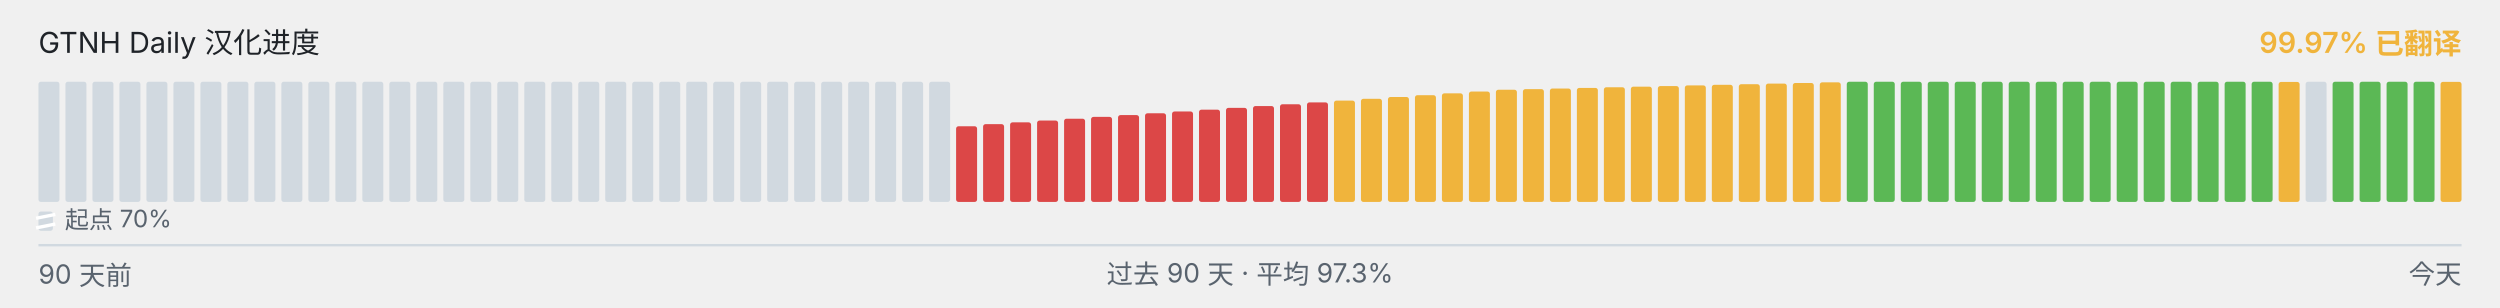
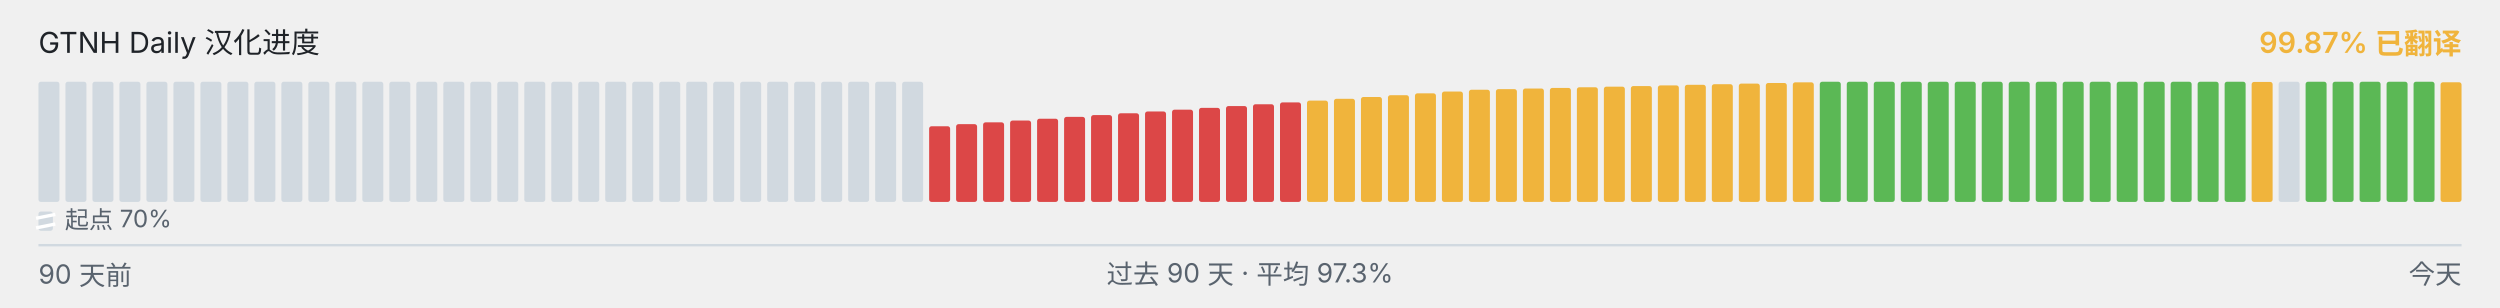
<svg xmlns="http://www.w3.org/2000/svg" viewBox="0 0 1040 128" width="1040" height="128" role="img" aria-label="GTNH Daily 汉化进度">
  <g font-family="-apple-system, BlinkMacSystemFont, &quot;Segoe UI&quot;, &quot;PingFang SC&quot;, &quot;Hiragino Sans GB&quot;, &quot;Microsoft YaHei&quot;, &quot;Source Han Sans SC&quot;, sans-serif" font-size="12">
    <text x="16" y="22" fill="#1f2328">GTNH Daily 汉化进度</text>
-     <text x="1024" y="22" text-anchor="end" fill="#F0B43C" font-weight="600">99.97% 已翻译</text>
+     <text x="1024" y="22" text-anchor="end" fill="#F0B43C" font-weight="600">99.87% 已翻译</text>
  </g>
  <g>
    <rect x="16.00" y="34.00" width="8.73" height="50.00" rx="1" ry="1" fill="#d1d9e0" />
    <rect x="27.23" y="34.00" width="8.73" height="50.00" rx="1" ry="1" fill="#d1d9e0" />
    <rect x="38.46" y="34.00" width="8.73" height="50.00" rx="1" ry="1" fill="#d1d9e0" />
    <rect x="49.68" y="34.00" width="8.73" height="50.00" rx="1" ry="1" fill="#d1d9e0" />
    <rect x="60.91" y="34.00" width="8.73" height="50.00" rx="1" ry="1" fill="#d1d9e0" />
    <rect x="72.14" y="34.00" width="8.73" height="50.00" rx="1" ry="1" fill="#d1d9e0" />
    <rect x="83.37" y="34.00" width="8.73" height="50.00" rx="1" ry="1" fill="#d1d9e0" />
    <rect x="94.59" y="34.00" width="8.73" height="50.00" rx="1" ry="1" fill="#d1d9e0" />
    <rect x="105.82" y="34.00" width="8.73" height="50.00" rx="1" ry="1" fill="#d1d9e0" />
    <rect x="117.05" y="34.00" width="8.73" height="50.00" rx="1" ry="1" fill="#d1d9e0" />
    <rect x="128.28" y="34.00" width="8.73" height="50.00" rx="1" ry="1" fill="#d1d9e0" />
    <rect x="139.51" y="34.00" width="8.73" height="50.00" rx="1" ry="1" fill="#d1d9e0" />
    <rect x="150.73" y="34.00" width="8.73" height="50.00" rx="1" ry="1" fill="#d1d9e0" />
    <rect x="161.96" y="34.00" width="8.73" height="50.00" rx="1" ry="1" fill="#d1d9e0" />
    <rect x="173.19" y="34.00" width="8.73" height="50.00" rx="1" ry="1" fill="#d1d9e0" />
    <rect x="184.42" y="34.00" width="8.73" height="50.00" rx="1" ry="1" fill="#d1d9e0" />
    <rect x="195.64" y="34.00" width="8.73" height="50.00" rx="1" ry="1" fill="#d1d9e0" />
    <rect x="206.87" y="34.00" width="8.73" height="50.00" rx="1" ry="1" fill="#d1d9e0" />
    <rect x="218.10" y="34.00" width="8.73" height="50.00" rx="1" ry="1" fill="#d1d9e0" />
    <rect x="229.33" y="34.00" width="8.73" height="50.00" rx="1" ry="1" fill="#d1d9e0" />
    <rect x="240.56" y="34.00" width="8.73" height="50.00" rx="1" ry="1" fill="#d1d9e0" />
    <rect x="251.78" y="34.00" width="8.73" height="50.00" rx="1" ry="1" fill="#d1d9e0" />
    <rect x="263.01" y="34.00" width="8.73" height="50.00" rx="1" ry="1" fill="#d1d9e0" />
    <rect x="274.24" y="34.00" width="8.73" height="50.00" rx="1" ry="1" fill="#d1d9e0" />
    <rect x="285.47" y="34.00" width="8.73" height="50.00" rx="1" ry="1" fill="#d1d9e0" />
    <rect x="296.69" y="34.00" width="8.73" height="50.00" rx="1" ry="1" fill="#d1d9e0" />
    <rect x="307.92" y="34.00" width="8.73" height="50.00" rx="1" ry="1" fill="#d1d9e0" />
    <rect x="319.15" y="34.00" width="8.73" height="50.00" rx="1" ry="1" fill="#d1d9e0" />
    <rect x="330.38" y="34.00" width="8.73" height="50.00" rx="1" ry="1" fill="#d1d9e0" />
    <rect x="341.61" y="34.00" width="8.73" height="50.00" rx="1" ry="1" fill="#d1d9e0" />
    <rect x="352.83" y="34.00" width="8.73" height="50.00" rx="1" ry="1" fill="#d1d9e0" />
    <rect x="364.06" y="34.00" width="8.73" height="50.00" rx="1" ry="1" fill="#d1d9e0" />
    <rect x="375.29" y="34.00" width="8.73" height="50.00" rx="1" ry="1" fill="#d1d9e0" />
-     <rect x="386.52" y="34.00" width="8.73" height="50.00" rx="1" ry="1" fill="#d1d9e0" />
-     <rect x="397.74" y="52.52" width="8.73" height="31.48" rx="1" ry="1" fill="#DC4747" />
-     <rect x="408.97" y="51.65" width="8.73" height="32.35" rx="1" ry="1" fill="#DC4747" />
-     <rect x="420.20" y="50.90" width="8.73" height="33.10" rx="1" ry="1" fill="#DC4747" />
-     <rect x="431.43" y="50.15" width="8.73" height="33.85" rx="1" ry="1" fill="#DC4747" />
-     <rect x="442.66" y="49.38" width="8.73" height="34.62" rx="1" ry="1" fill="#DC4747" />
-     <rect x="453.88" y="48.63" width="8.73" height="35.37" rx="1" ry="1" fill="#DC4747" />
-     <rect x="465.11" y="47.88" width="8.73" height="36.12" rx="1" ry="1" fill="#DC4747" />
-     <rect x="476.34" y="47.13" width="8.73" height="36.87" rx="1" ry="1" fill="#DC4747" />
-     <rect x="487.57" y="46.38" width="8.73" height="37.62" rx="1" ry="1" fill="#DC4747" />
-     <rect x="498.79" y="45.62" width="8.73" height="38.38" rx="1" ry="1" fill="#DC4747" />
-     <rect x="510.02" y="44.87" width="8.73" height="39.13" rx="1" ry="1" fill="#DC4747" />
-     <rect x="521.25" y="44.12" width="8.73" height="39.88" rx="1" ry="1" fill="#DC4747" />
-     <rect x="532.48" y="43.37" width="8.73" height="40.63" rx="1" ry="1" fill="#DC4747" />
-     <rect x="543.71" y="42.60" width="8.73" height="41.40" rx="1" ry="1" fill="#DC4747" />
-     <rect x="554.93" y="41.85" width="8.73" height="42.15" rx="1" ry="1" fill="#F0B43C" />
-     <rect x="566.16" y="41.10" width="8.73" height="42.90" rx="1" ry="1" fill="#F0B43C" />
-     <rect x="577.39" y="40.35" width="8.73" height="43.65" rx="1" ry="1" fill="#F0B43C" />
-     <rect x="588.62" y="39.60" width="8.73" height="44.40" rx="1" ry="1" fill="#F0B43C" />
-     <rect x="599.84" y="38.83" width="8.73" height="45.17" rx="1" ry="1" fill="#F0B43C" />
-     <rect x="611.07" y="38.08" width="8.73" height="45.92" rx="1" ry="1" fill="#F0B43C" />
-     <rect x="622.30" y="37.33" width="8.73" height="46.67" rx="1" ry="1" fill="#F0B43C" />
-     <rect x="633.53" y="37.08" width="8.73" height="46.92" rx="1" ry="1" fill="#F0B43C" />
-     <rect x="644.76" y="36.82" width="8.73" height="47.18" rx="1" ry="1" fill="#F0B43C" />
-     <rect x="655.98" y="36.57" width="8.73" height="47.43" rx="1" ry="1" fill="#F0B43C" />
-     <rect x="667.21" y="36.30" width="8.73" height="47.70" rx="1" ry="1" fill="#F0B43C" />
-     <rect x="678.44" y="36.05" width="8.73" height="47.95" rx="1" ry="1" fill="#F0B43C" />
-     <rect x="689.67" y="35.80" width="8.73" height="48.20" rx="1" ry="1" fill="#F0B43C" />
-     <rect x="700.89" y="35.53" width="8.73" height="48.47" rx="1" ry="1" fill="#F0B43C" />
-     <rect x="712.12" y="35.28" width="8.73" height="48.72" rx="1" ry="1" fill="#F0B43C" />
-     <rect x="723.35" y="35.03" width="8.73" height="48.97" rx="1" ry="1" fill="#F0B43C" />
-     <rect x="734.58" y="34.77" width="8.73" height="49.23" rx="1" ry="1" fill="#F0B43C" />
-     <rect x="745.81" y="34.52" width="8.73" height="49.48" rx="1" ry="1" fill="#F0B43C" />
-     <rect x="757.03" y="34.25" width="8.73" height="49.75" rx="1" ry="1" fill="#F0B43C" />
+     <rect x="386.52" y="52.52" width="8.73" height="31.48" rx="1" ry="1" fill="#DC4747" />
+     <rect x="397.74" y="51.65" width="8.73" height="32.35" rx="1" ry="1" fill="#DC4747" />
+     <rect x="408.97" y="50.90" width="8.73" height="33.10" rx="1" ry="1" fill="#DC4747" />
+     <rect x="420.20" y="50.15" width="8.73" height="33.85" rx="1" ry="1" fill="#DC4747" />
+     <rect x="431.43" y="49.38" width="8.73" height="34.62" rx="1" ry="1" fill="#DC4747" />
+     <rect x="442.66" y="48.63" width="8.73" height="35.37" rx="1" ry="1" fill="#DC4747" />
+     <rect x="453.88" y="47.88" width="8.73" height="36.12" rx="1" ry="1" fill="#DC4747" />
+     <rect x="465.11" y="47.13" width="8.73" height="36.87" rx="1" ry="1" fill="#DC4747" />
+     <rect x="476.34" y="46.38" width="8.73" height="37.62" rx="1" ry="1" fill="#DC4747" />
+     <rect x="487.57" y="45.62" width="8.73" height="38.38" rx="1" ry="1" fill="#DC4747" />
+     <rect x="498.79" y="44.87" width="8.73" height="39.13" rx="1" ry="1" fill="#DC4747" />
+     <rect x="510.02" y="44.12" width="8.73" height="39.88" rx="1" ry="1" fill="#DC4747" />
+     <rect x="521.25" y="43.37" width="8.73" height="40.63" rx="1" ry="1" fill="#DC4747" />
+     <rect x="532.48" y="42.60" width="8.73" height="41.40" rx="1" ry="1" fill="#DC4747" />
+     <rect x="543.71" y="41.85" width="8.73" height="42.15" rx="1" ry="1" fill="#F0B43C" />
+     <rect x="554.93" y="41.10" width="8.73" height="42.90" rx="1" ry="1" fill="#F0B43C" />
+     <rect x="566.16" y="40.35" width="8.73" height="43.65" rx="1" ry="1" fill="#F0B43C" />
+     <rect x="577.39" y="39.60" width="8.73" height="44.40" rx="1" ry="1" fill="#F0B43C" />
+     <rect x="588.62" y="38.83" width="8.73" height="45.17" rx="1" ry="1" fill="#F0B43C" />
+     <rect x="599.84" y="38.08" width="8.73" height="45.92" rx="1" ry="1" fill="#F0B43C" />
+     <rect x="611.07" y="37.33" width="8.73" height="46.67" rx="1" ry="1" fill="#F0B43C" />
+     <rect x="622.30" y="37.08" width="8.73" height="46.92" rx="1" ry="1" fill="#F0B43C" />
+     <rect x="633.53" y="36.82" width="8.73" height="47.18" rx="1" ry="1" fill="#F0B43C" />
+     <rect x="644.76" y="36.57" width="8.73" height="47.43" rx="1" ry="1" fill="#F0B43C" />
+     <rect x="655.98" y="36.30" width="8.73" height="47.70" rx="1" ry="1" fill="#F0B43C" />
+     <rect x="667.21" y="36.05" width="8.73" height="47.95" rx="1" ry="1" fill="#F0B43C" />
+     <rect x="678.44" y="35.80" width="8.73" height="48.20" rx="1" ry="1" fill="#F0B43C" />
+     <rect x="689.67" y="35.53" width="8.73" height="48.47" rx="1" ry="1" fill="#F0B43C" />
+     <rect x="700.89" y="35.28" width="8.73" height="48.72" rx="1" ry="1" fill="#F0B43C" />
+     <rect x="712.12" y="35.03" width="8.73" height="48.97" rx="1" ry="1" fill="#F0B43C" />
+     <rect x="723.35" y="34.77" width="8.73" height="49.23" rx="1" ry="1" fill="#F0B43C" />
+     <rect x="734.58" y="34.52" width="8.73" height="49.48" rx="1" ry="1" fill="#F0B43C" />
+     <rect x="745.81" y="34.25" width="8.73" height="49.75" rx="1" ry="1" fill="#F0B43C" />
+     <rect x="757.03" y="34.00" width="8.73" height="50.00" rx="1" ry="1" fill="#5BB855" />
    <rect x="768.26" y="34.00" width="8.73" height="50.00" rx="1" ry="1" fill="#5BB855" />
    <rect x="779.49" y="34.00" width="8.73" height="50.00" rx="1" ry="1" fill="#5BB855" />
    <rect x="790.72" y="34.00" width="8.73" height="50.00" rx="1" ry="1" fill="#5BB855" />
    <rect x="801.94" y="34.00" width="8.73" height="50.00" rx="1" ry="1" fill="#5BB855" />
    <rect x="813.17" y="34.00" width="8.73" height="50.00" rx="1" ry="1" fill="#5BB855" />
    <rect x="824.40" y="34.00" width="8.73" height="50.00" rx="1" ry="1" fill="#5BB855" />
    <rect x="835.63" y="34.00" width="8.73" height="50.00" rx="1" ry="1" fill="#5BB855" />
    <rect x="846.86" y="34.00" width="8.73" height="50.00" rx="1" ry="1" fill="#5BB855" />
    <rect x="858.08" y="34.00" width="8.73" height="50.00" rx="1" ry="1" fill="#5BB855" />
    <rect x="869.31" y="34.00" width="8.73" height="50.00" rx="1" ry="1" fill="#5BB855" />
    <rect x="880.54" y="34.00" width="8.73" height="50.00" rx="1" ry="1" fill="#5BB855" />
    <rect x="891.77" y="34.00" width="8.73" height="50.00" rx="1" ry="1" fill="#5BB855" />
    <rect x="902.99" y="34.00" width="8.73" height="50.00" rx="1" ry="1" fill="#5BB855" />
    <rect x="914.22" y="34.00" width="8.73" height="50.00" rx="1" ry="1" fill="#5BB855" />
    <rect x="925.45" y="34.00" width="8.73" height="50.00" rx="1" ry="1" fill="#5BB855" />
-     <rect x="936.68" y="34.00" width="8.73" height="50.00" rx="1" ry="1" fill="#5BB855" />
-     <rect x="947.91" y="34.08" width="8.73" height="49.92" rx="1" ry="1" fill="#F0B43C" />
-     <rect x="959.13" y="34.00" width="8.73" height="50.00" rx="1" ry="1" fill="#d1d9e0" />
+     <rect x="936.68" y="34.08" width="8.73" height="49.92" rx="1" ry="1" fill="#F0B43C" />
+     <rect x="947.91" y="34.00" width="8.73" height="50.00" rx="1" ry="1" fill="#d1d9e0" />
+     <rect x="959.13" y="34.00" width="8.73" height="50.00" rx="1" ry="1" fill="#5BB855" />
    <rect x="970.36" y="34.00" width="8.73" height="50.00" rx="1" ry="1" fill="#5BB855" />
    <rect x="981.59" y="34.00" width="8.73" height="50.00" rx="1" ry="1" fill="#5BB855" />
    <rect x="992.82" y="34.00" width="8.73" height="50.00" rx="1" ry="1" fill="#5BB855" />
    <rect x="1004.04" y="34.00" width="8.73" height="50.00" rx="1" ry="1" fill="#5BB855" />
-     <rect x="1015.27" y="34.05" width="8.73" height="49.95" rx="1" ry="1" fill="#F0B43C" />
+     <rect x="1015.27" y="34.22" width="8.73" height="49.78" rx="1" ry="1" fill="#F0B43C" />
  </g>
  <g aria-hidden="true">
    <rect x="16" y="88" width="6" height="8" rx="1" fill="#d1d9e0" />
    <line x1="15" y1="90.80" x2="23" y2="89.20" stroke="#ffffff" stroke-width="1.4" />
    <line x1="15" y1="94.80" x2="23" y2="93.20" stroke="#ffffff" stroke-width="1.4" />
    <text x="27" y="95" font-family="-apple-system, BlinkMacSystemFont, &quot;Segoe UI&quot;, &quot;PingFang SC&quot;, &quot;Hiragino Sans GB&quot;, &quot;Microsoft YaHei&quot;, &quot;Source Han Sans SC&quot;, sans-serif" font-size="10" fill="#59636e">起点 70%</text>
  </g>
  <line x1="16" x2="1024" y1="102" y2="102" stroke="#d1d9e0" stroke-width="1" />
  <g font-family="-apple-system, BlinkMacSystemFont, &quot;Segoe UI&quot;, &quot;PingFang SC&quot;, &quot;Hiragino Sans GB&quot;, &quot;Microsoft YaHei&quot;, &quot;Source Han Sans SC&quot;, sans-serif" font-size="11" fill="#59636e">
    <text x="16" y="118">90 天前</text>
    <text x="520" y="118" text-anchor="middle">过去 90 天 · 平均 97.3%</text>
    <text x="1024" y="118" text-anchor="end">今天</text>
  </g>
</svg>
